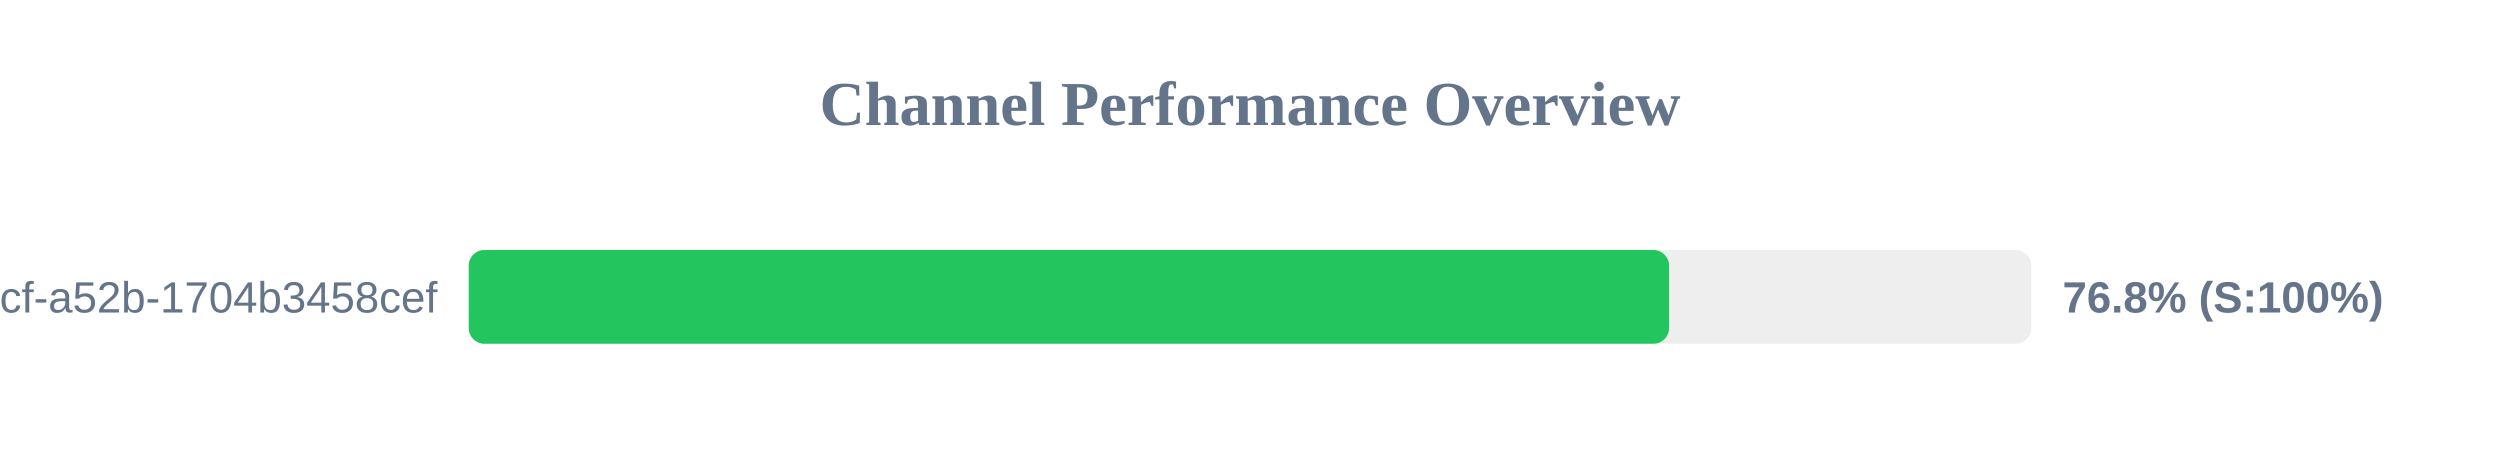
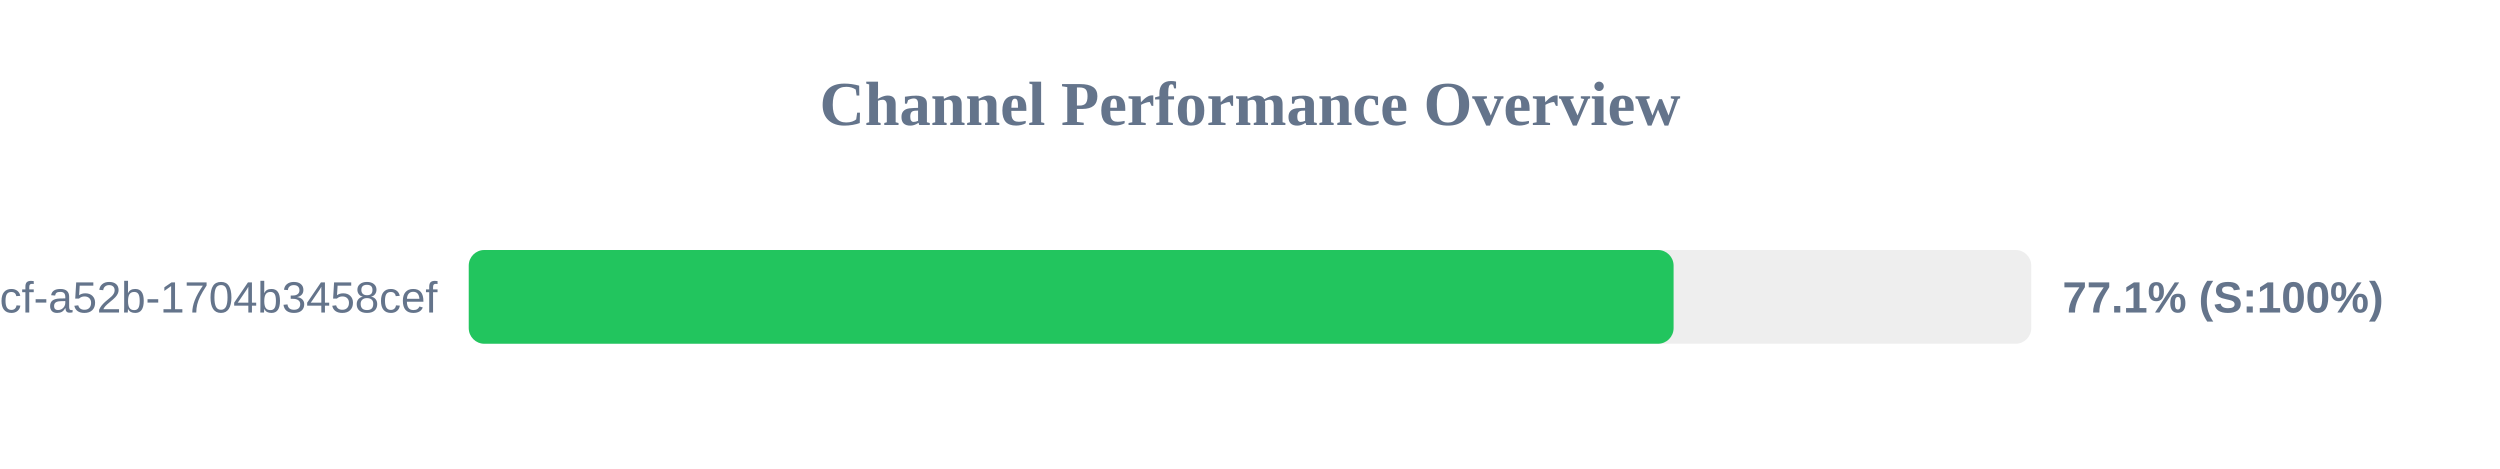
<svg xmlns="http://www.w3.org/2000/svg" width="800" height="150" version="1.1">
  <style>
        .row { font: 14px Arial; fill: #64748b; }
        .score { font: bold 14px Arial; fill: #64748b; }
    </style>
  <text x="400" y="40" text-anchor="middle" font-size="20px" font-weight="bold" fill="#64748b">Channel Performance Overview</text>
  <rect x="150" y="80" width="500" height="30" fill="#eee" rx="5" />
-   <rect x="150" y="80" width="384.1" height="30" fill="#22c55e" rx="5" />
+   <rect x="150" y="80" width="385.55" height="30" fill="#22c55e" rx="5" />
  <text x="140" y="100" text-anchor="end" class="row">?uuid=0cb527d9-6117-4bcf-a52b-1704b3458cef</text>
-   <text x="660" y="100" text-anchor="start" class="score">76.8% (S:100%)</text>
+   <text x="660" y="100" text-anchor="start" class="score">77.1% (S:100%)</text>
</svg>
